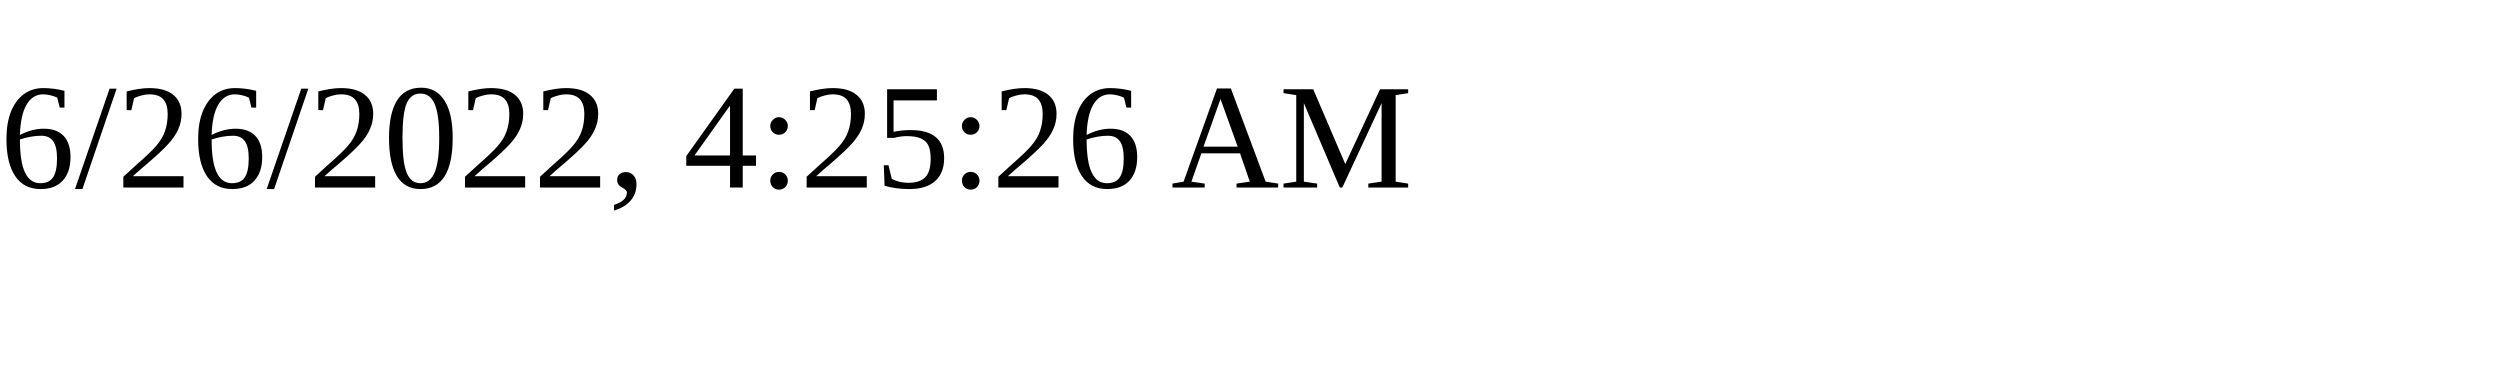
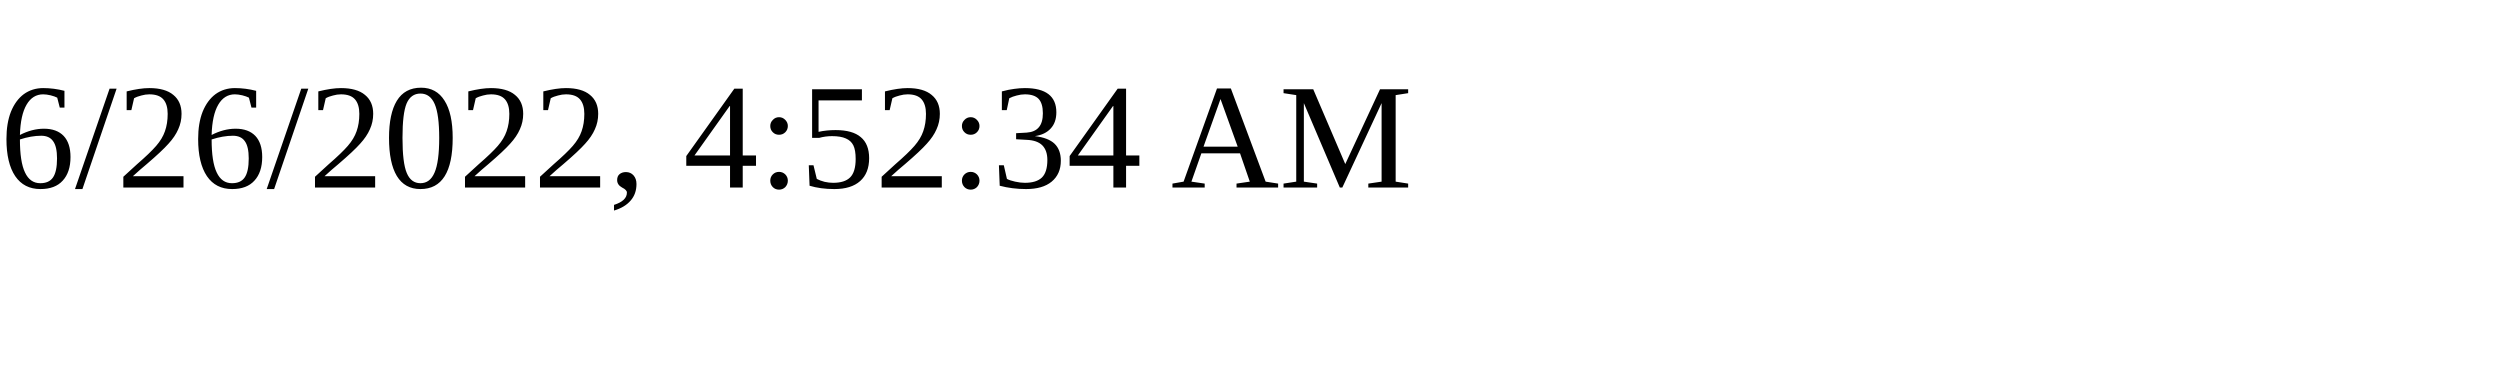
<svg xmlns="http://www.w3.org/2000/svg" height="30" width="200">
-   <text x="0" y="15">6/26/2022, 4:25:26 AM</text>
+   <text x="0" y="15">6/26/2022, 4:52:34 AM</text>
</svg>
